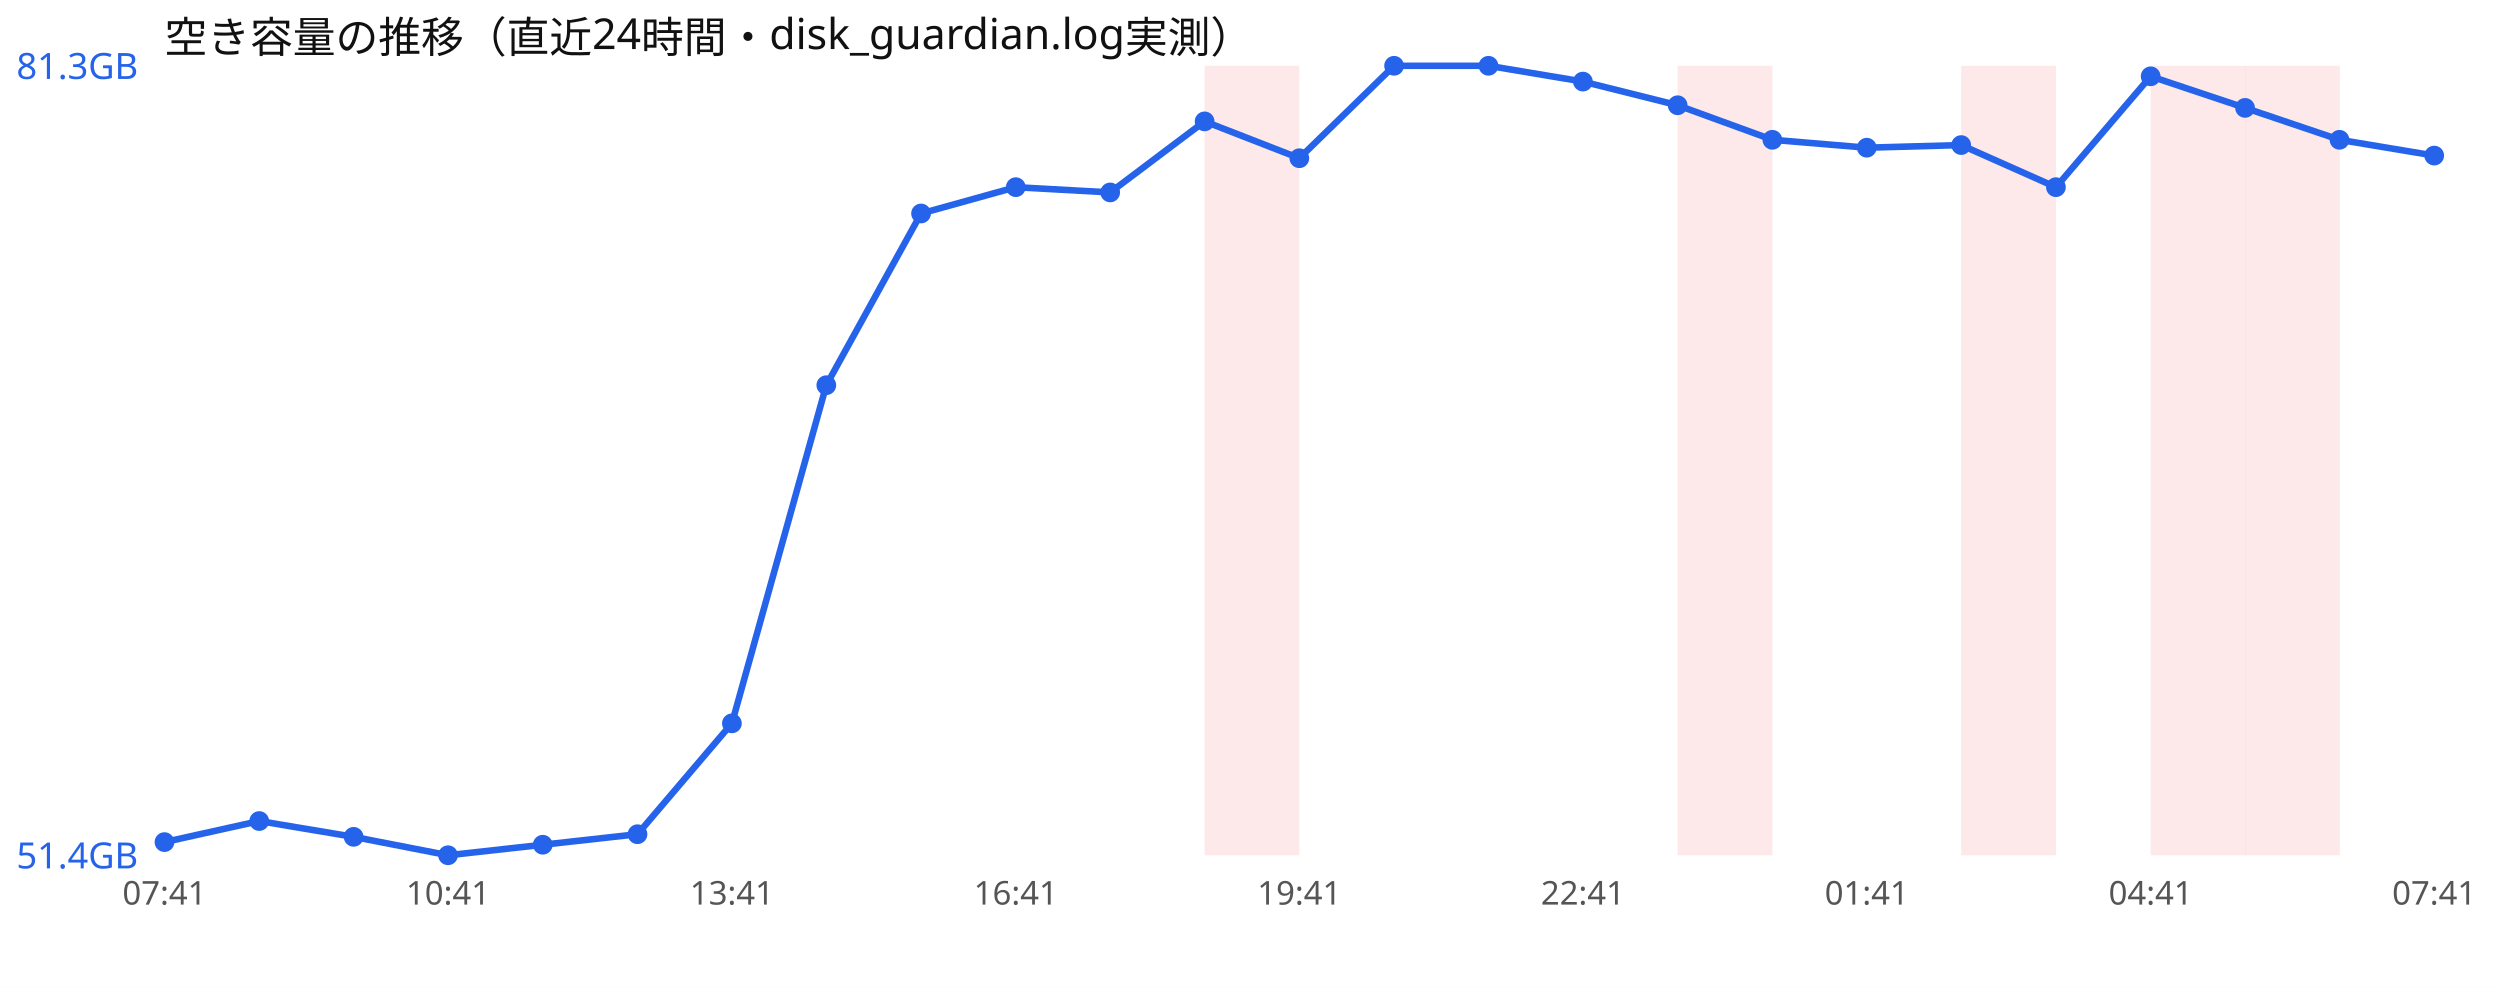
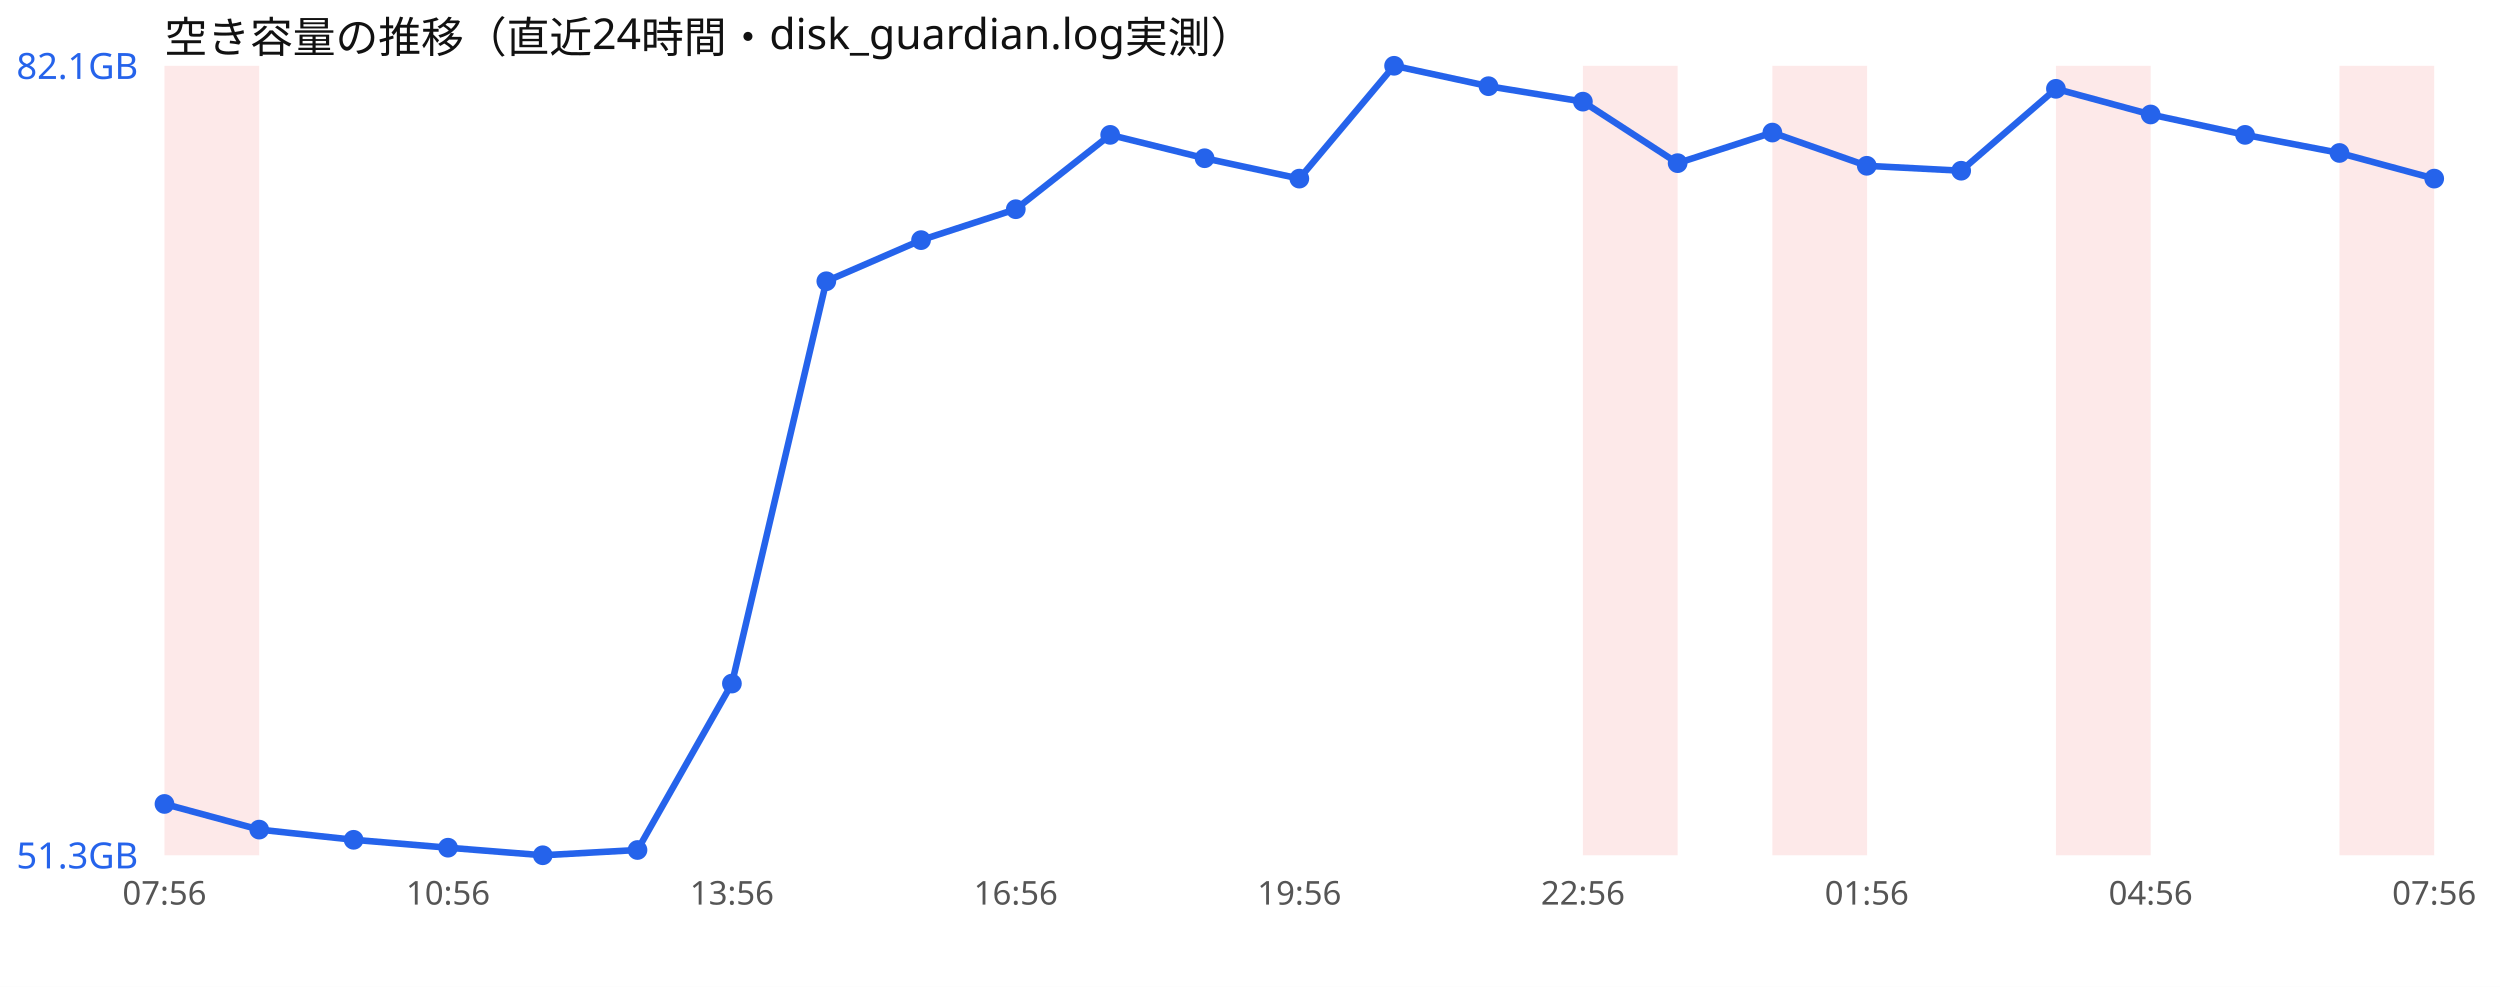
<svg xmlns="http://www.w3.org/2000/svg" width="760" height="300" viewBox="0 0 760 300" font-family="sans-serif">
  <rect width="760" height="300" fill="#ffffff" />
  <text x="50" y="16" font-size="13" fill="#111">空き容量の推移（直近24時間・disk_guardian.log実測）</text>
-   <rect x="366.2" y="20" width="28.8" height="240" fill="#ef4444" opacity="0.12" />
-   <rect x="510.0" y="20" width="28.8" height="240" fill="#ef4444" opacity="0.12" />
-   <rect x="596.2" y="20" width="28.8" height="240" fill="#ef4444" opacity="0.12" />
-   <rect x="653.8" y="20" width="28.8" height="240" fill="#ef4444" opacity="0.12" />
-   <rect x="682.5" y="20" width="28.8" height="240" fill="#ef4444" opacity="0.12" />
-   <polyline points="50.0,256.0 78.8,249.6 107.5,254.4 136.2,260.0 165.0,256.8 193.8,253.6 222.5,219.9 251.2,117.1 280.0,64.9 308.8,56.9 337.5,58.5 366.2,36.9 395.0,48.1 423.8,20.0 452.5,20.0 481.2,24.8 510.0,32.0 538.8,42.5 567.5,44.9 596.2,44.1 625.0,56.9 653.8,23.2 682.5,32.8 711.2,42.5 740.0,47.3" fill="none" stroke="#2563eb" stroke-width="2" />
-   <circle cx="50.0" cy="256.0" r="3" fill="#2563eb" />
-   <circle cx="78.8" cy="249.6" r="3" fill="#2563eb" />
-   <circle cx="107.5" cy="254.4" r="3" fill="#2563eb" />
-   <circle cx="136.2" cy="260.0" r="3" fill="#2563eb" />
-   <circle cx="165.0" cy="256.8" r="3" fill="#2563eb" />
-   <circle cx="193.8" cy="253.6" r="3" fill="#2563eb" />
-   <circle cx="222.5" cy="219.9" r="3" fill="#2563eb" />
-   <circle cx="251.2" cy="117.1" r="3" fill="#2563eb" />
-   <circle cx="280.0" cy="64.9" r="3" fill="#2563eb" />
-   <circle cx="308.8" cy="56.9" r="3" fill="#2563eb" />
-   <circle cx="337.5" cy="58.5" r="3" fill="#2563eb" />
-   <circle cx="366.2" cy="36.9" r="3" fill="#2563eb" />
-   <circle cx="395.0" cy="48.1" r="3" fill="#2563eb" />
+   <rect x="50.0" y="20" width="28.8" height="240" fill="#ef4444" opacity="0.12" />
+   <rect x="481.2" y="20" width="28.8" height="240" fill="#ef4444" opacity="0.12" />
+   <rect x="538.8" y="20" width="28.8" height="240" fill="#ef4444" opacity="0.12" />
+   <rect x="625.0" y="20" width="28.8" height="240" fill="#ef4444" opacity="0.12" />
+   <rect x="711.2" y="20" width="28.8" height="240" fill="#ef4444" opacity="0.12" />
+   <polyline points="50.0,244.4 78.8,252.2 107.5,255.3 136.2,257.7 165.0,260.0 193.8,258.4 222.5,207.8 251.2,85.5 280.0,73.0 308.8,63.6 337.5,41.0 366.2,48.1 395.0,54.3 423.8,20.0 452.5,26.2 481.2,30.9 510.0,49.6 538.8,40.3 567.5,50.4 596.2,51.9 625.0,27.0 653.8,34.8 682.5,41.0 711.2,46.5 740.0,54.3" fill="none" stroke="#2563eb" stroke-width="2" />
+   <circle cx="50.0" cy="244.4" r="3" fill="#2563eb" />
+   <circle cx="78.8" cy="252.2" r="3" fill="#2563eb" />
+   <circle cx="107.5" cy="255.3" r="3" fill="#2563eb" />
+   <circle cx="136.2" cy="257.7" r="3" fill="#2563eb" />
+   <circle cx="165.0" cy="260.0" r="3" fill="#2563eb" />
+   <circle cx="193.8" cy="258.4" r="3" fill="#2563eb" />
+   <circle cx="222.5" cy="207.8" r="3" fill="#2563eb" />
+   <circle cx="251.2" cy="85.5" r="3" fill="#2563eb" />
+   <circle cx="280.0" cy="73.0" r="3" fill="#2563eb" />
+   <circle cx="308.8" cy="63.6" r="3" fill="#2563eb" />
+   <circle cx="337.5" cy="41.0" r="3" fill="#2563eb" />
+   <circle cx="366.2" cy="48.1" r="3" fill="#2563eb" />
+   <circle cx="395.0" cy="54.3" r="3" fill="#2563eb" />
  <circle cx="423.8" cy="20.0" r="3" fill="#2563eb" />
-   <circle cx="452.5" cy="20.0" r="3" fill="#2563eb" />
-   <circle cx="481.2" cy="24.8" r="3" fill="#2563eb" />
-   <circle cx="510.0" cy="32.0" r="3" fill="#2563eb" />
-   <circle cx="538.8" cy="42.5" r="3" fill="#2563eb" />
-   <circle cx="567.5" cy="44.9" r="3" fill="#2563eb" />
-   <circle cx="596.2" cy="44.1" r="3" fill="#2563eb" />
-   <circle cx="625.0" cy="56.9" r="3" fill="#2563eb" />
-   <circle cx="653.8" cy="23.2" r="3" fill="#2563eb" />
-   <circle cx="682.5" cy="32.8" r="3" fill="#2563eb" />
-   <circle cx="711.2" cy="42.5" r="3" fill="#2563eb" />
-   <circle cx="740.0" cy="47.3" r="3" fill="#2563eb" />
-   <text x="5" y="24.0" font-size="11" fill="#2563eb">81.3GB</text>
-   <text x="5" y="264.0" font-size="11" fill="#2563eb">51.4GB</text>
-   <text x="50.0" y="275" font-size="10" fill="#555" text-anchor="middle">07:41</text>
-   <text x="136.2" y="275" font-size="10" fill="#555" text-anchor="middle">10:41</text>
-   <text x="222.5" y="275" font-size="10" fill="#555" text-anchor="middle">13:41</text>
-   <text x="308.8" y="275" font-size="10" fill="#555" text-anchor="middle">16:41</text>
-   <text x="395.0" y="275" font-size="10" fill="#555" text-anchor="middle">19:41</text>
-   <text x="481.2" y="275" font-size="10" fill="#555" text-anchor="middle">22:41</text>
-   <text x="567.5" y="275" font-size="10" fill="#555" text-anchor="middle">01:41</text>
-   <text x="653.8" y="275" font-size="10" fill="#555" text-anchor="middle">04:41</text>
-   <text x="740.0" y="275" font-size="10" fill="#555" text-anchor="middle">07:41</text>
+   <circle cx="452.5" cy="26.2" r="3" fill="#2563eb" />
+   <circle cx="481.2" cy="30.9" r="3" fill="#2563eb" />
+   <circle cx="510.0" cy="49.6" r="3" fill="#2563eb" />
+   <circle cx="538.8" cy="40.3" r="3" fill="#2563eb" />
+   <circle cx="567.5" cy="50.4" r="3" fill="#2563eb" />
+   <circle cx="596.2" cy="51.9" r="3" fill="#2563eb" />
+   <circle cx="625.0" cy="27.0" r="3" fill="#2563eb" />
+   <circle cx="653.8" cy="34.8" r="3" fill="#2563eb" />
+   <circle cx="682.5" cy="41.0" r="3" fill="#2563eb" />
+   <circle cx="711.2" cy="46.5" r="3" fill="#2563eb" />
+   <circle cx="740.0" cy="54.3" r="3" fill="#2563eb" />
+   <text x="5" y="24.0" font-size="11" fill="#2563eb">82.1GB</text>
+   <text x="5" y="264.0" font-size="11" fill="#2563eb">51.3GB</text>
+   <text x="50.0" y="275" font-size="10" fill="#555" text-anchor="middle">07:56</text>
+   <text x="136.2" y="275" font-size="10" fill="#555" text-anchor="middle">10:56</text>
+   <text x="222.5" y="275" font-size="10" fill="#555" text-anchor="middle">13:56</text>
+   <text x="308.8" y="275" font-size="10" fill="#555" text-anchor="middle">16:56</text>
+   <text x="395.0" y="275" font-size="10" fill="#555" text-anchor="middle">19:56</text>
+   <text x="481.2" y="275" font-size="10" fill="#555" text-anchor="middle">22:56</text>
+   <text x="567.5" y="275" font-size="10" fill="#555" text-anchor="middle">01:56</text>
+   <text x="653.8" y="275" font-size="10" fill="#555" text-anchor="middle">04:56</text>
+   <text x="740.0" y="275" font-size="10" fill="#555" text-anchor="middle">07:56</text>
</svg>
